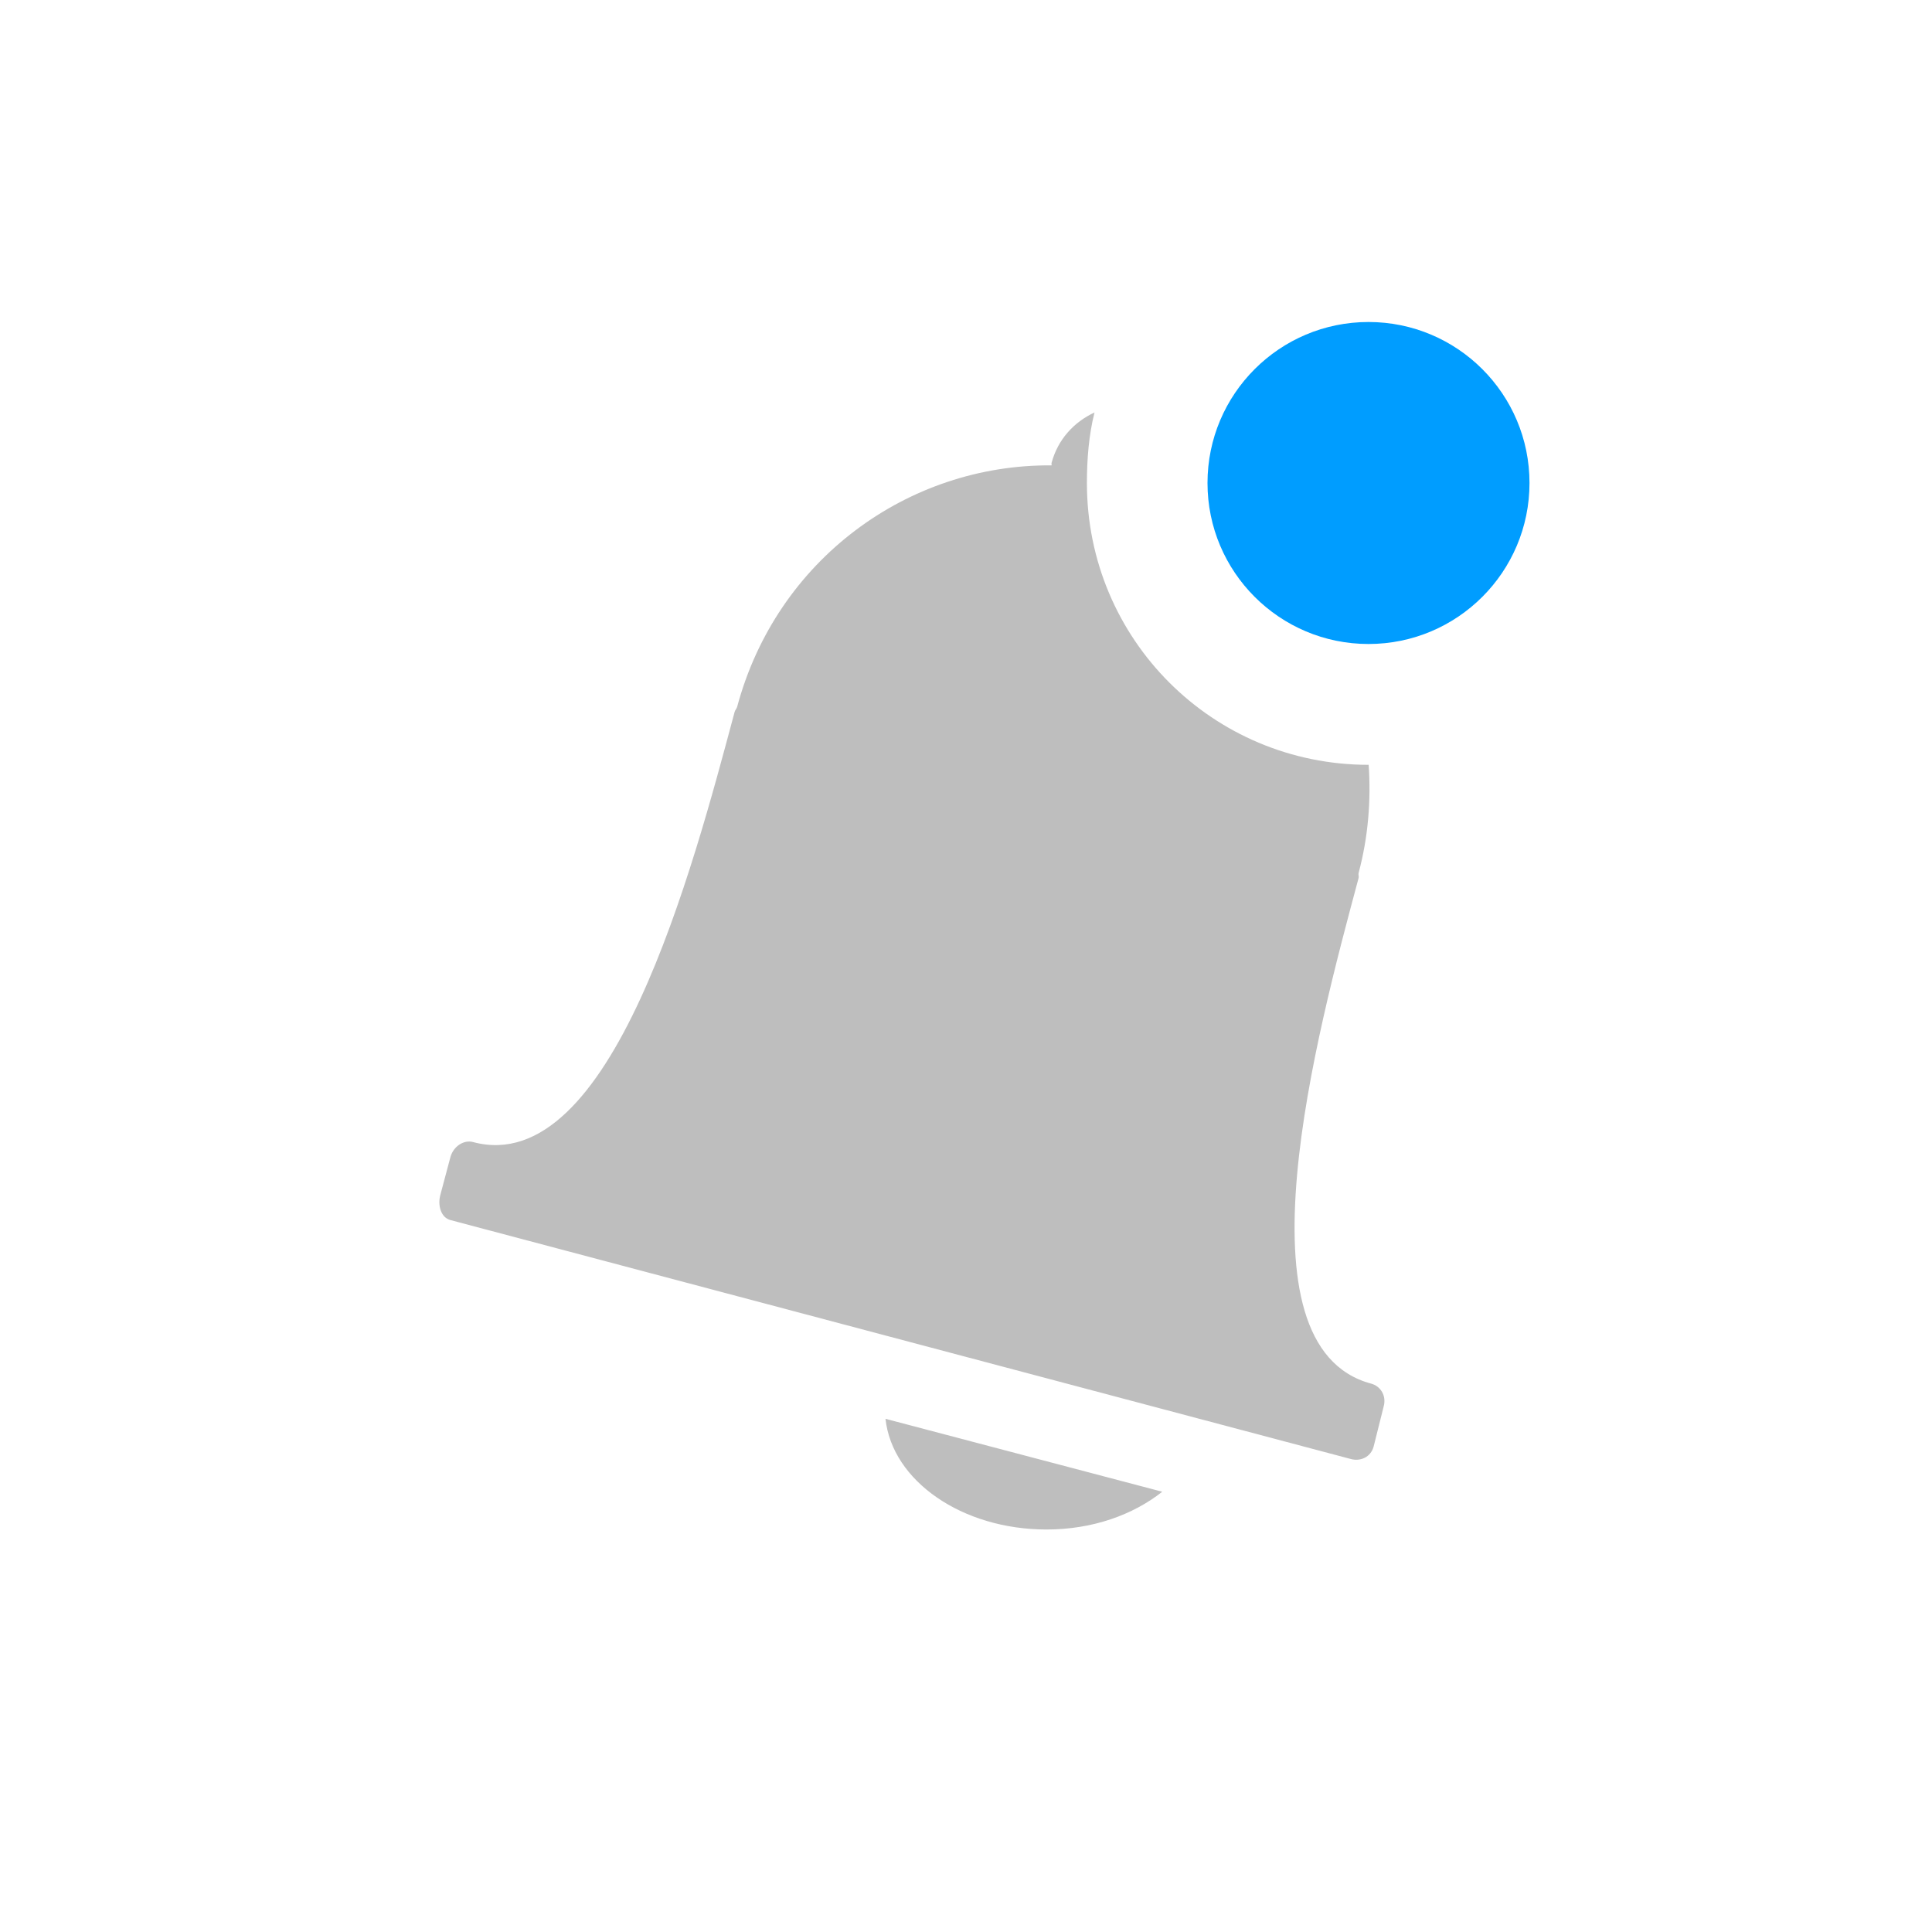
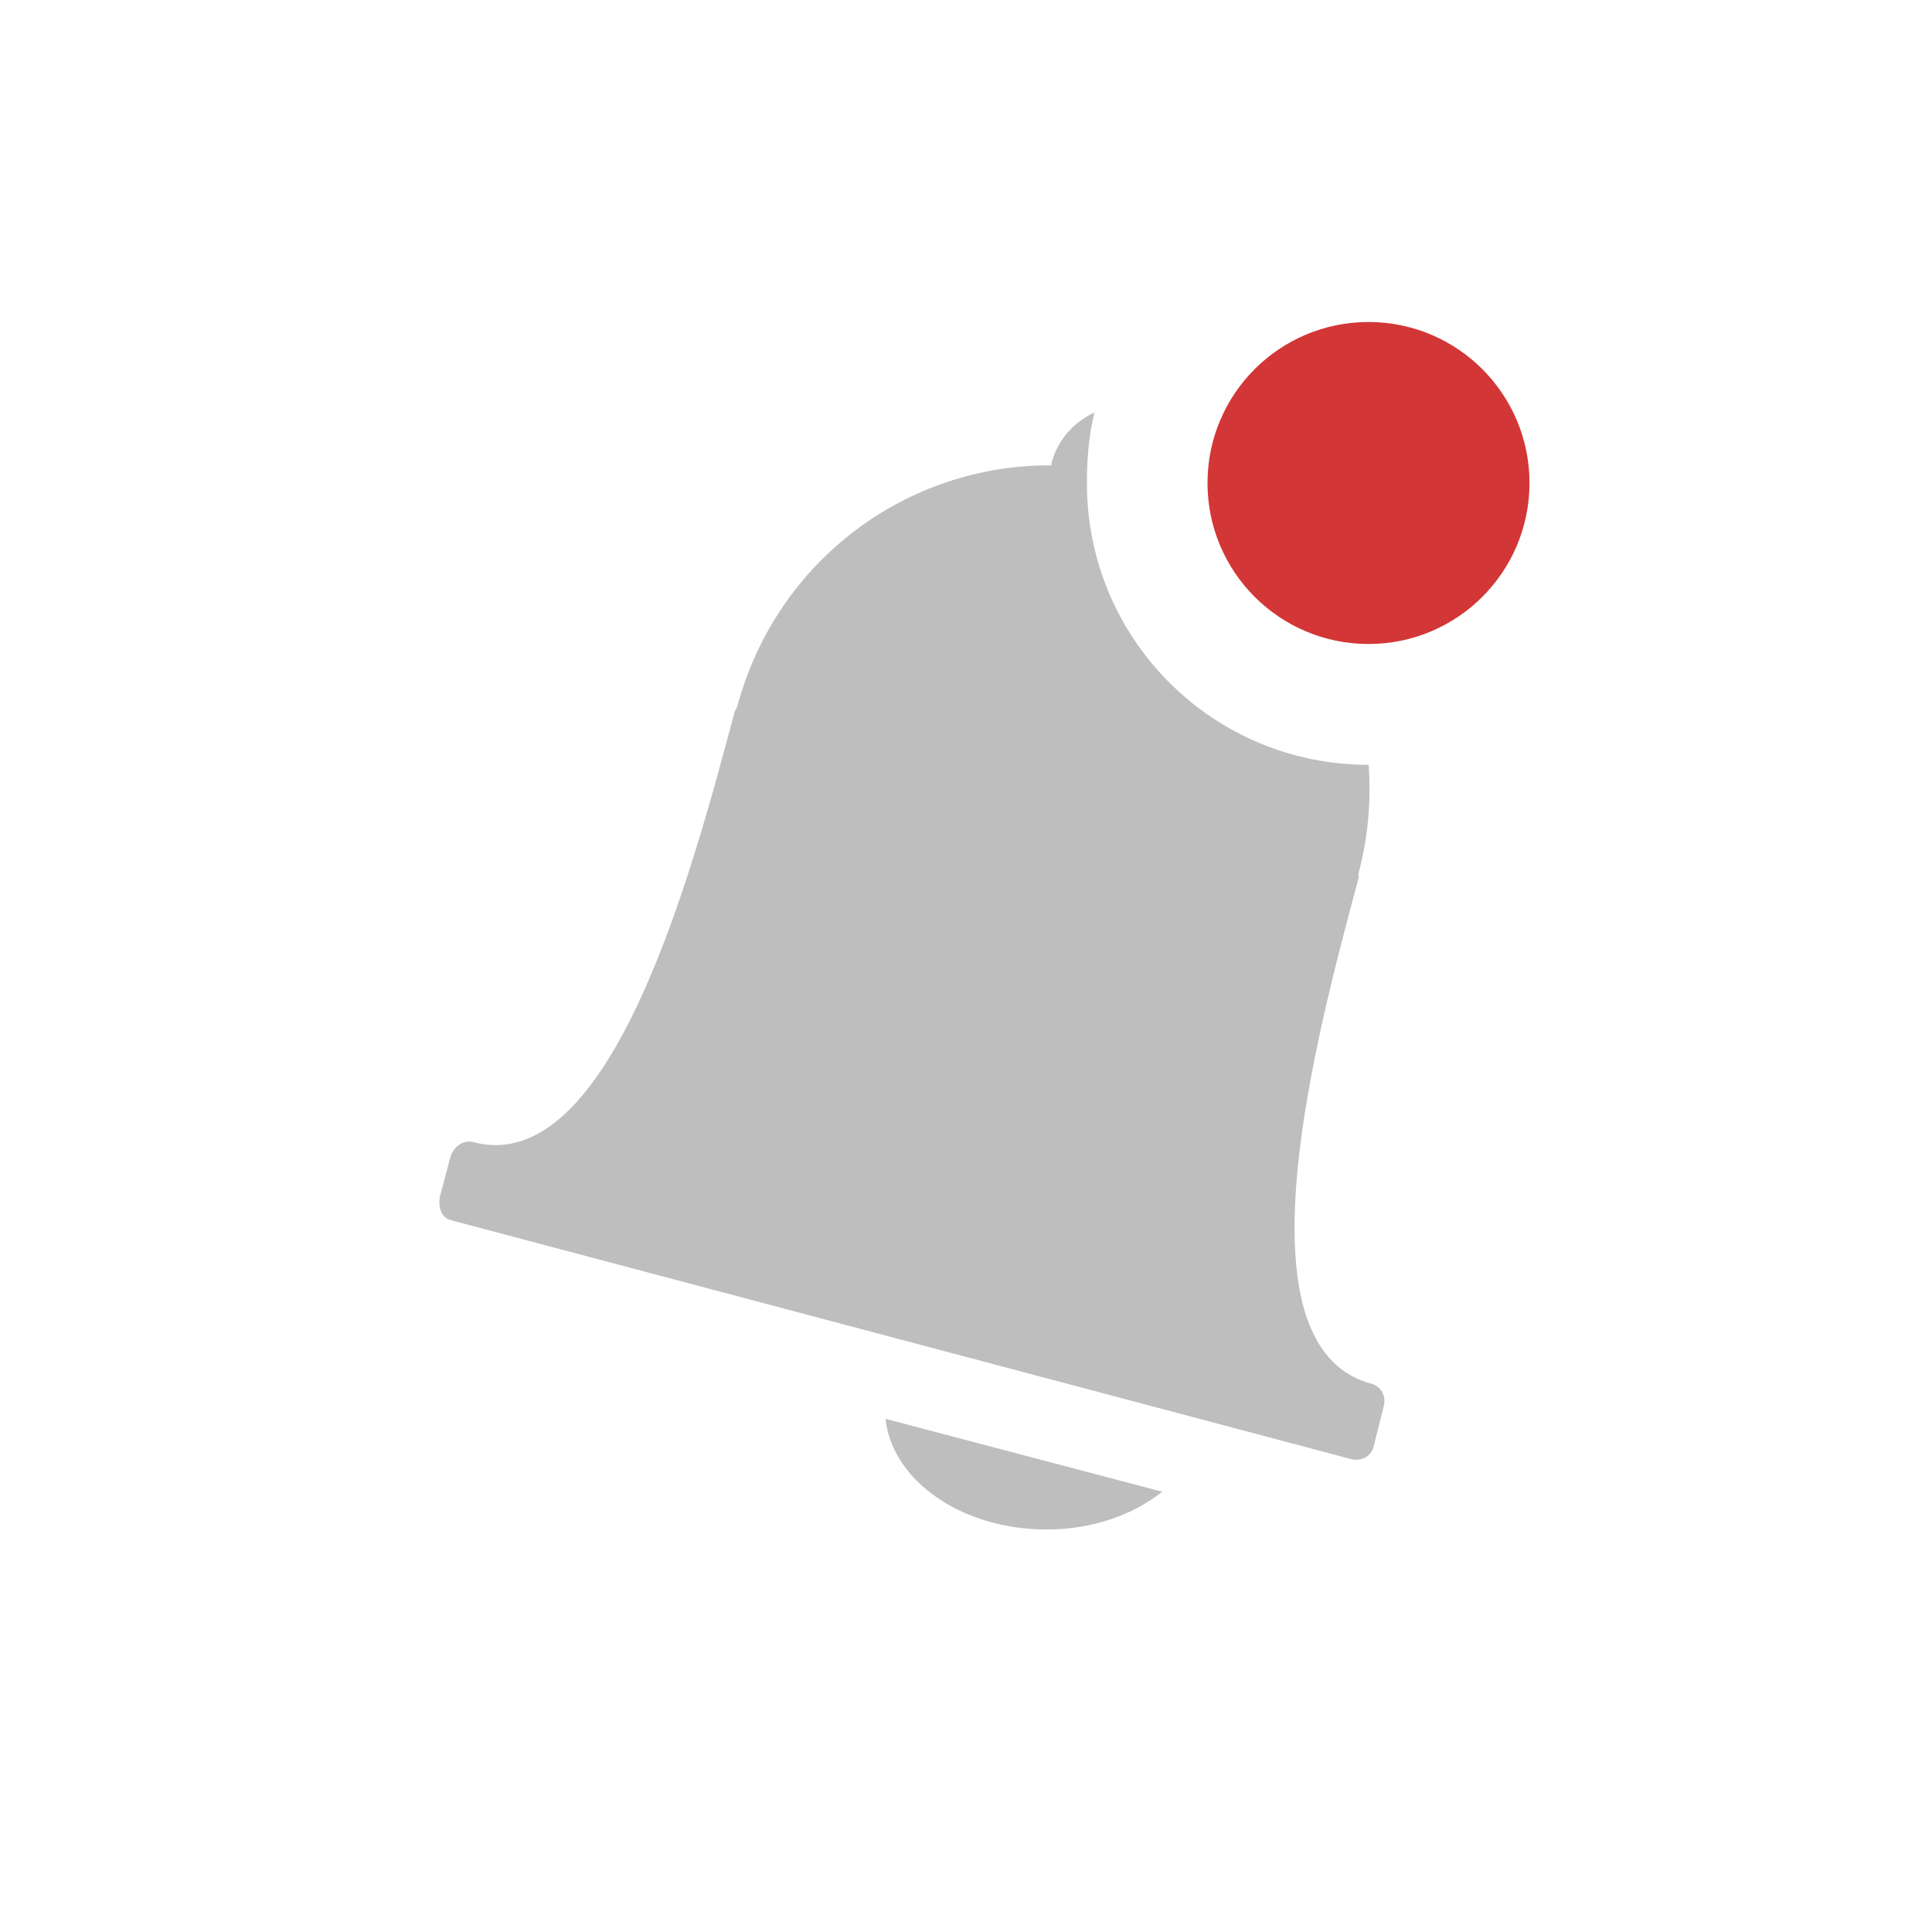
- <svg xmlns="http://www.w3.org/2000/svg" version="1.1" width="24" height="24" id="svg7384">
+ <svg xmlns="http://www.w3.org/2000/svg" id="svg7384" height="24" width="24" version="1.1">
  <defs id="defs7386" />
-   <path style="color:#bebebe;fill:#bebebe;fill-opacity:1;fill-rule:nonzero;stroke:none;stroke-width:1;marker:none;visibility:visible;display:inline;overflow:visible;enable-background:accumulate" id="rect3022" d="m 13.594,5.125 c -0.254,0.119 -0.453,0.334 -0.531,0.625 -0.003,0.011 0.002,0.021 0,0.031 -1.785,-0.014 -3.416,1.171 -3.906,3 -0.006,0.021 -0.026,0.042 -0.031,0.062 -0.519,1.937 -1.529,5.805 -3.25,5.344 -0.115,-0.031 -0.245,0.054 -0.281,0.188 l -0.125,0.469 c -0.036,0.134 0.01,0.282 0.125,0.312 l 11.188,2.969 c 0.115,0.031 0.245,-0.022 0.281,-0.156 l 0.125,-0.5 c 0.036,-0.134 -0.042,-0.251 -0.156,-0.281 -1.728,-0.463 -0.675,-4.345 -0.156,-6.281 0.006,-0.02 -0.005,-0.042 0,-0.062 0.121,-0.452 0.155,-0.909 0.125,-1.344 -1.939,0 -3.5,-1.561 -3.5,-3.5 0,-0.299 0.024,-0.598 0.094,-0.875 z m -2.594,12.5 c 0.083,0.771 0.95,1.375 2,1.375 0.571,0 1.073,-0.181 1.438,-0.469 L 11,17.625 z" />
-   <path style="color:#000000;fill:#009dff;fill-opacity:1;fill-rule:nonzero;stroke:none;stroke-width:1;marker:none;visibility:visible;display:inline;overflow:visible;enable-background:accumulate" id="path3009" d="m 19,6 a 2,2 0 0 1 -4,0 2,2 0 1 1 4,0 z" class="needs-attention" />
-   <g transform="translate(-333.0002,430)" id="layer10" style="display:inline" />
-   <g transform="translate(-333.0002,430)" id="layer13" style="display:inline" />
-   <g transform="translate(-333.0002,430)" id="layer14" />
-   <g transform="translate(-333.0002,430)" id="layer15" style="display:inline" />
-   <g transform="translate(-333.0002,430)" id="g71291" style="display:inline" />
-   <g transform="translate(-333.0002,430)" id="g4953" style="display:inline" />
-   <g transform="translate(-333.0002,430)" id="layer12" style="display:inline" />
+   <path d="m 13.594,5.125 c -0.254,0.119 -0.453,0.334 -0.531,0.625 -0.003,0.011 0.002,0.021 0,0.031 -1.785,-0.014 -3.416,1.171 -3.906,3 -0.006,0.021 -0.026,0.042 -0.031,0.062 -0.519,1.937 -1.529,5.805 -3.25,5.344 -0.115,-0.031 -0.245,0.054 -0.281,0.188 l -0.125,0.469 c -0.036,0.134 0.01,0.282 0.125,0.312 l 11.188,2.969 c 0.115,0.031 0.245,-0.022 0.281,-0.156 l 0.125,-0.5 c 0.036,-0.134 -0.042,-0.251 -0.156,-0.281 -1.728,-0.463 -0.675,-4.345 -0.156,-6.281 0.006,-0.02 -0.005,-0.042 0,-0.062 0.121,-0.452 0.155,-0.909 0.125,-1.344 -1.939,0 -3.5,-1.561 -3.5,-3.5 0,-0.299 0.024,-0.598 0.094,-0.875 z m -2.594,12.5 c 0.083,0.771 0.95,1.375 2,1.375 0.571,0 1.073,-0.181 1.438,-0.469 L 11,17.625 z" id="rect3022" style="color:#bebebe;fill:#bebebe;fill-opacity:1;fill-rule:nonzero;stroke:none;stroke-width:1;marker:none;visibility:visible;display:inline;overflow:visible;enable-background:accumulate" />
+   <path class="error" d="m 19,6 a 2,2 0 0 1 -4,0 2,2 0 1 1 4,0 z" id="path3009" style="color:#bebebe;fill:#d33636;fill-opacity:1;fill-rule:nonzero;stroke:none;stroke-width:1.781;marker:none;visibility:visible;display:inline;overflow:visible;enable-background:new;clip-rule:nonzero;opacity:1;isolation:auto;mix-blend-mode:normal;color-interpolation:sRGB;color-interpolation-filters:linearRGB;solid-color:#000000;solid-opacity:1;stroke-linecap:butt;stroke-linejoin:miter;stroke-miterlimit:4;stroke-dasharray:none;stroke-dashoffset:0;stroke-opacity:1;filter-blend-mode:normal;filter-gaussianBlur-deviation:0;color-rendering:auto;image-rendering:auto;shape-rendering:auto;text-rendering:auto" />
</svg>
